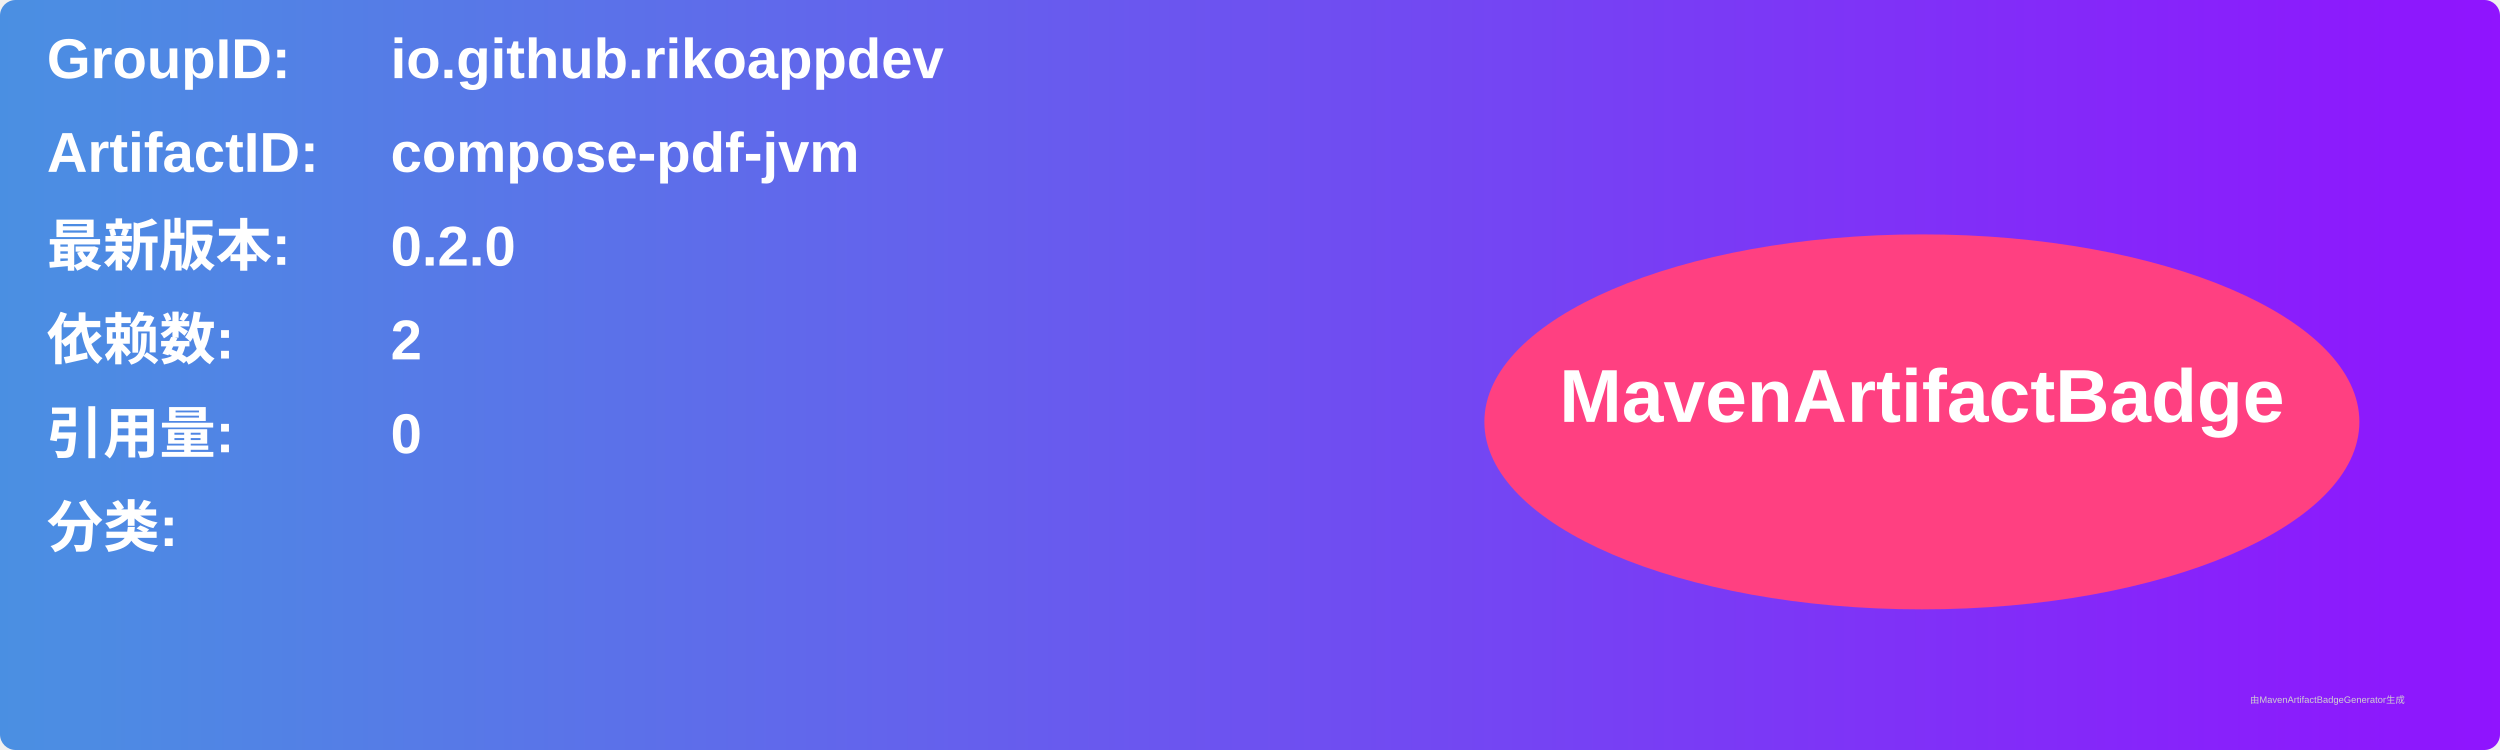
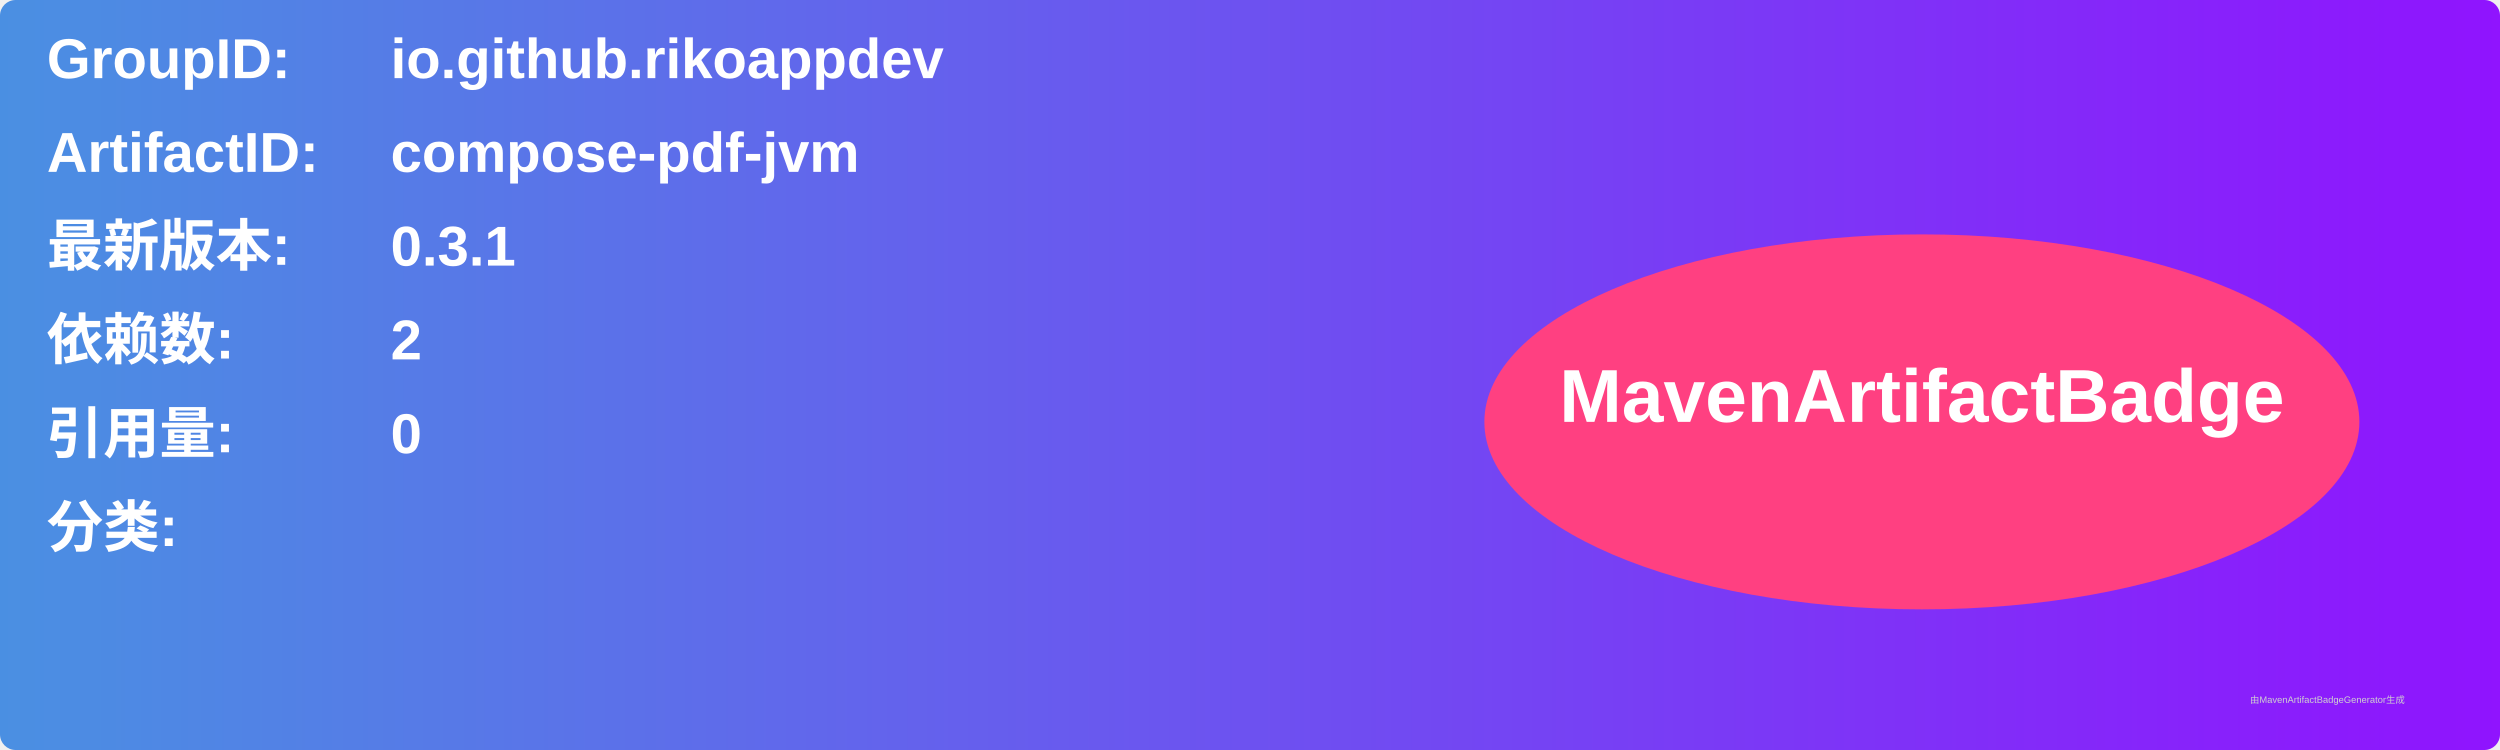
<svg xmlns="http://www.w3.org/2000/svg" width="800" height="240" viewBox="0 0 800 240">
  <linearGradient id="grad" x1="0%" y1="0%" x2="100%" y2="0%">
    <stop offset="0%" stop-color="#4a90e2" />
    <stop offset="100%" stop-color="#9013fe" />
  </linearGradient>
  <rect width="100%" height="100%" rx="5" ry="5" fill="url(#grad)" />
  <g transform="translate(15, 15)">
    <text x="0" y="10" font-family="Arial" font-size="18" fill="white" font-weight="bold" width="260">GroupID:</text>
    <text x="110" y="10" font-family="Arial" font-size="18" fill="white" font-weight="bold" width="460">io.github.rikoappdev</text>
    <text x="0" y="40" font-family="Arial" font-size="18" fill="white" font-weight="bold" width="260">ArtifactID:</text>
    <text x="110" y="40" font-family="Arial" font-size="18" fill="white" font-weight="bold" width="460">compose-pdf-jvm</text>
    <text x="0" y="70" font-family="Arial" font-size="18" fill="white" font-weight="bold">最新版本:</text>
    <text x="110" y="70" font-family="Arial" font-size="18" fill="white" font-weight="bold">
-       <tspan font-weight="bold">0.2.0</tspan>
+       <tspan font-weight="bold">0.3.1</tspan>
    </text>
    <text x="0" y="100" font-family="Arial" font-size="18" fill="white" font-weight="bold">依赖数: </text>
    <text x="110" y="100" font-family="Arial" font-size="18" fill="white">
      <tspan font-weight="bold">2</tspan>
    </text>
    <text x="0" y="130" font-family="Arial" font-size="18" fill="white" font-weight="bold">引用量: </text>
    <text x="110" y="130" font-family="Arial" font-size="18" fill="white">
      <tspan font-weight="bold">0</tspan>
    </text>
    <text x="0" y="160" font-family="Arial" font-size="18" fill="white" font-weight="bold">分类:</text>
    <text x="10" y="190" font-family="Arial" font-size="10" fill="white">
      <tspan font-weight="bold" />
    </text>
    <ellipse cx="600" cy="120" rx="140" ry="60" fill="#ff4081" />
    <text x="600" y="120" text-anchor="middle" font-family="Arial" font-size="24" fill="white" font-weight="bold">MavenArtifactBadge</text>
  </g>
  <text x="720" y="225" font-family="Arial" font-size="3" fill="#d0d0d0">由MavenArtifactBadgeGenerator生成</text>
</svg>
